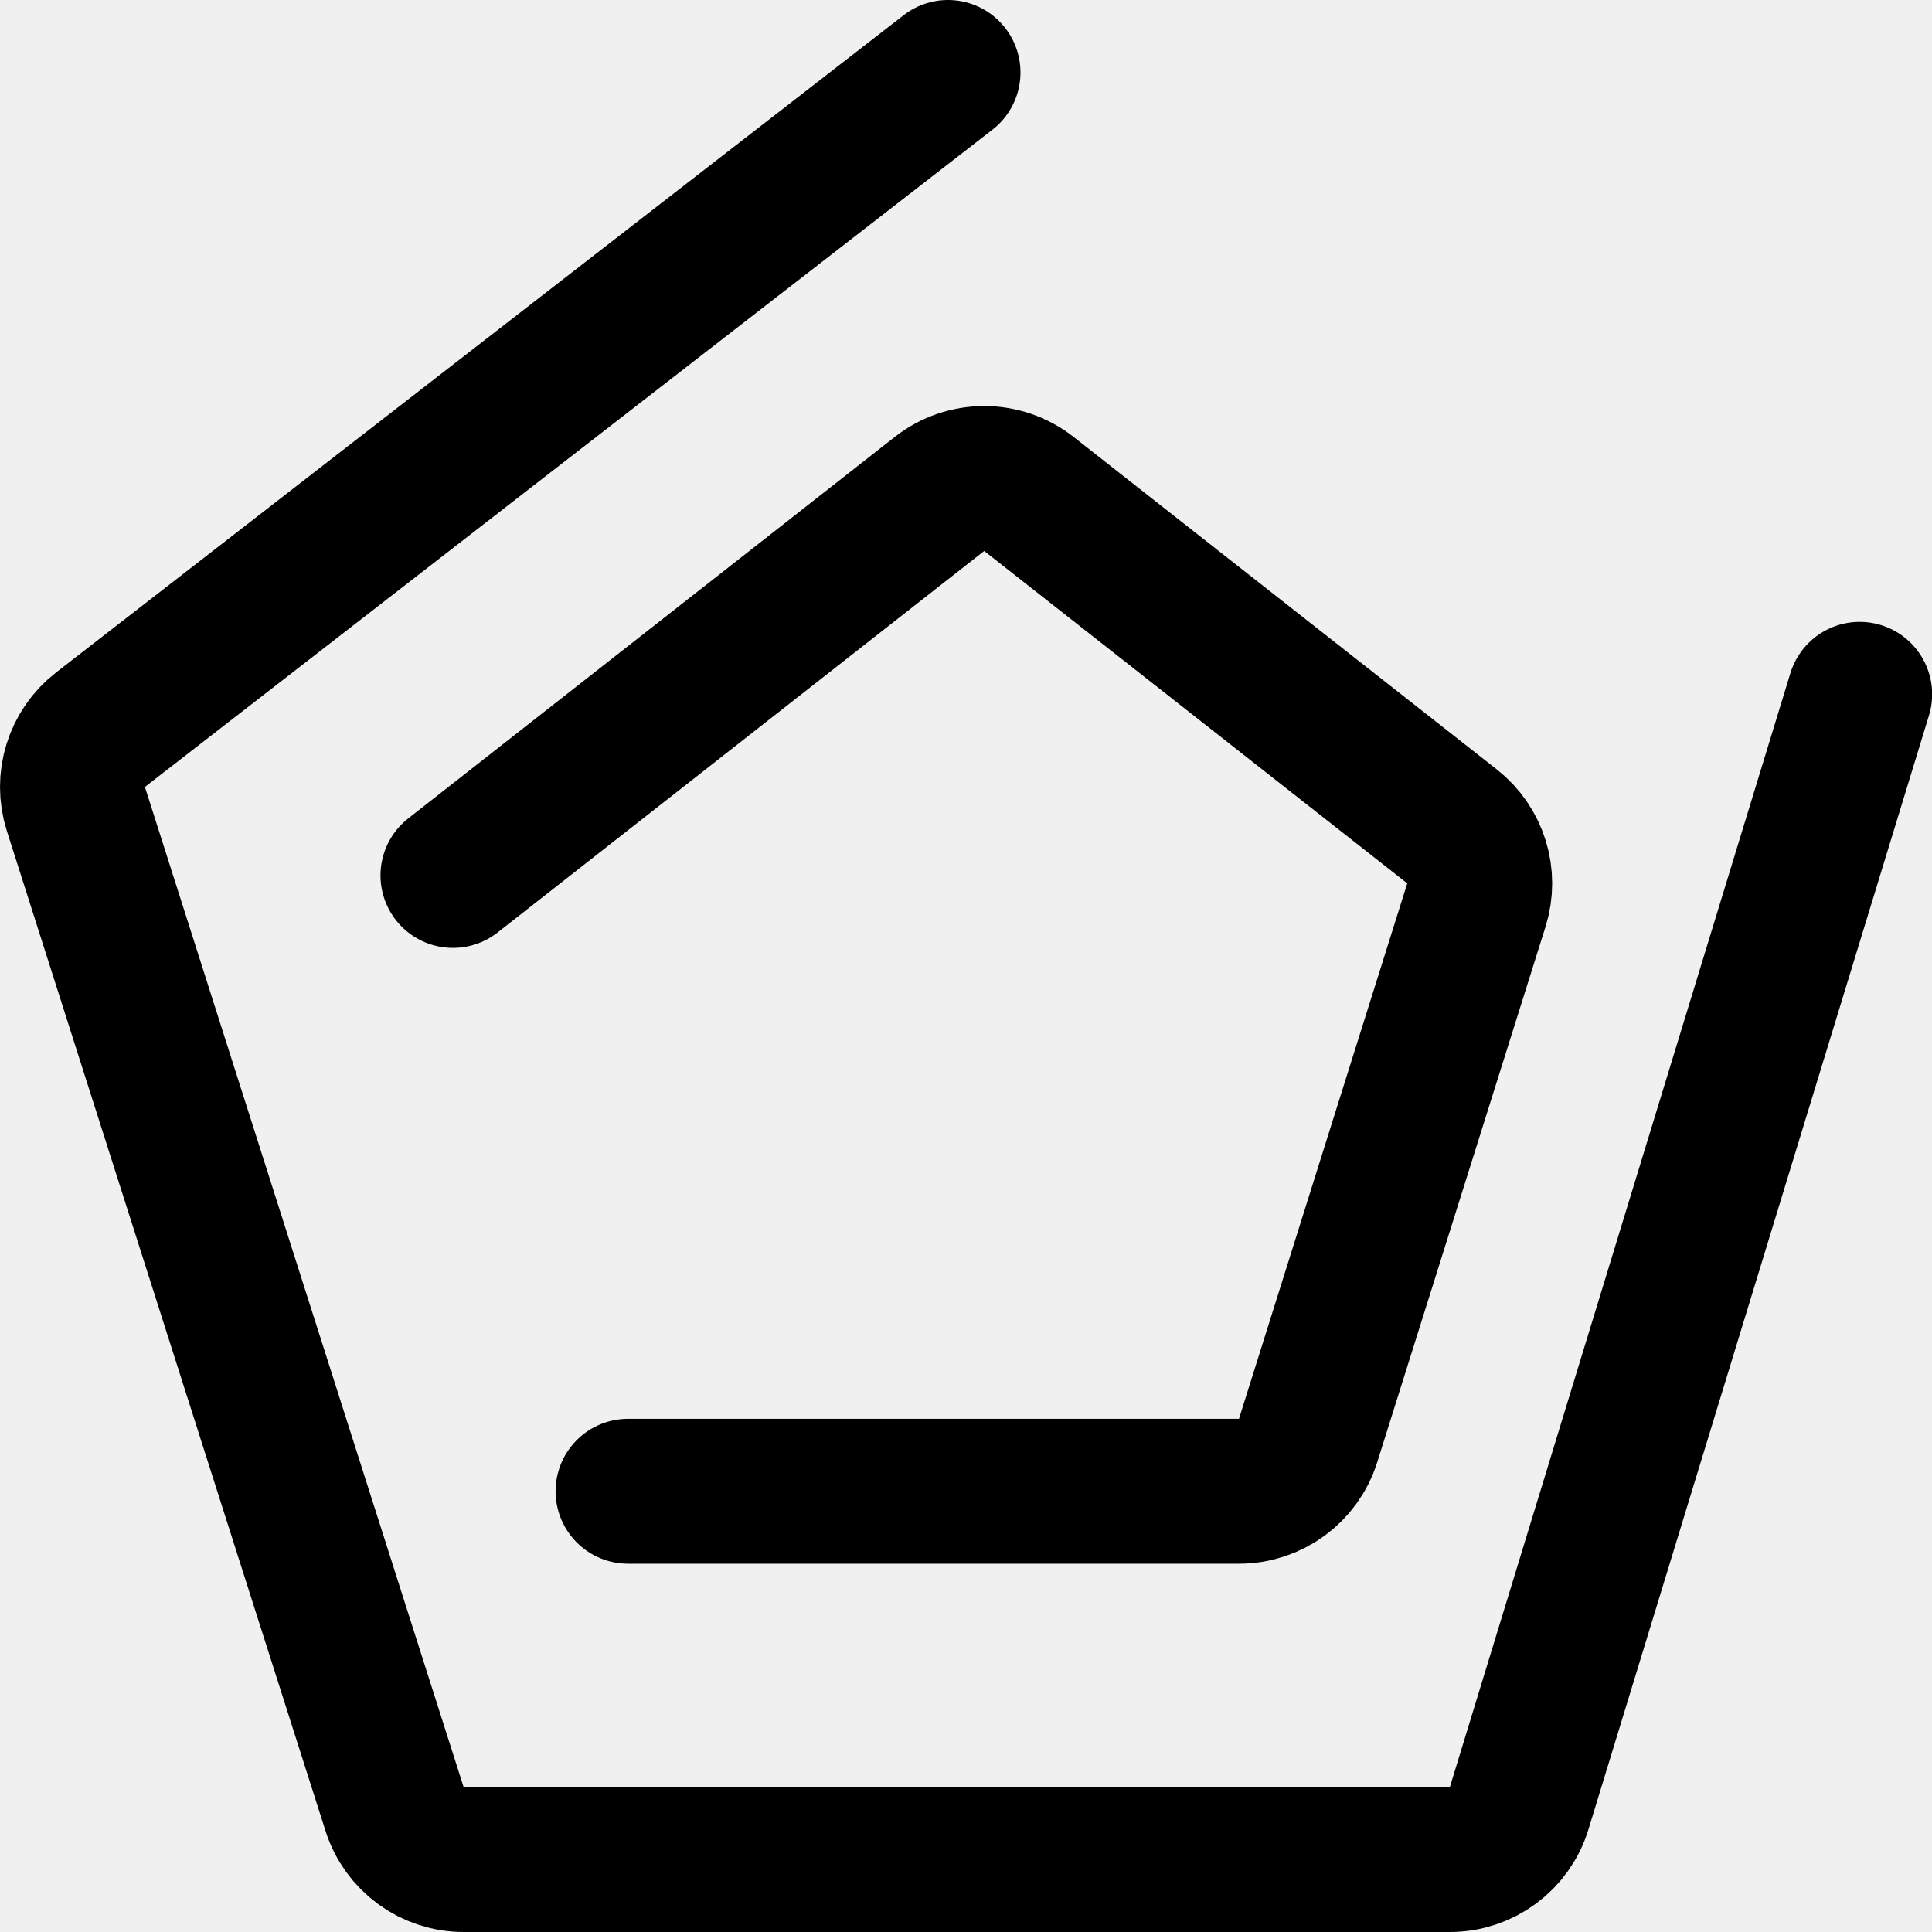
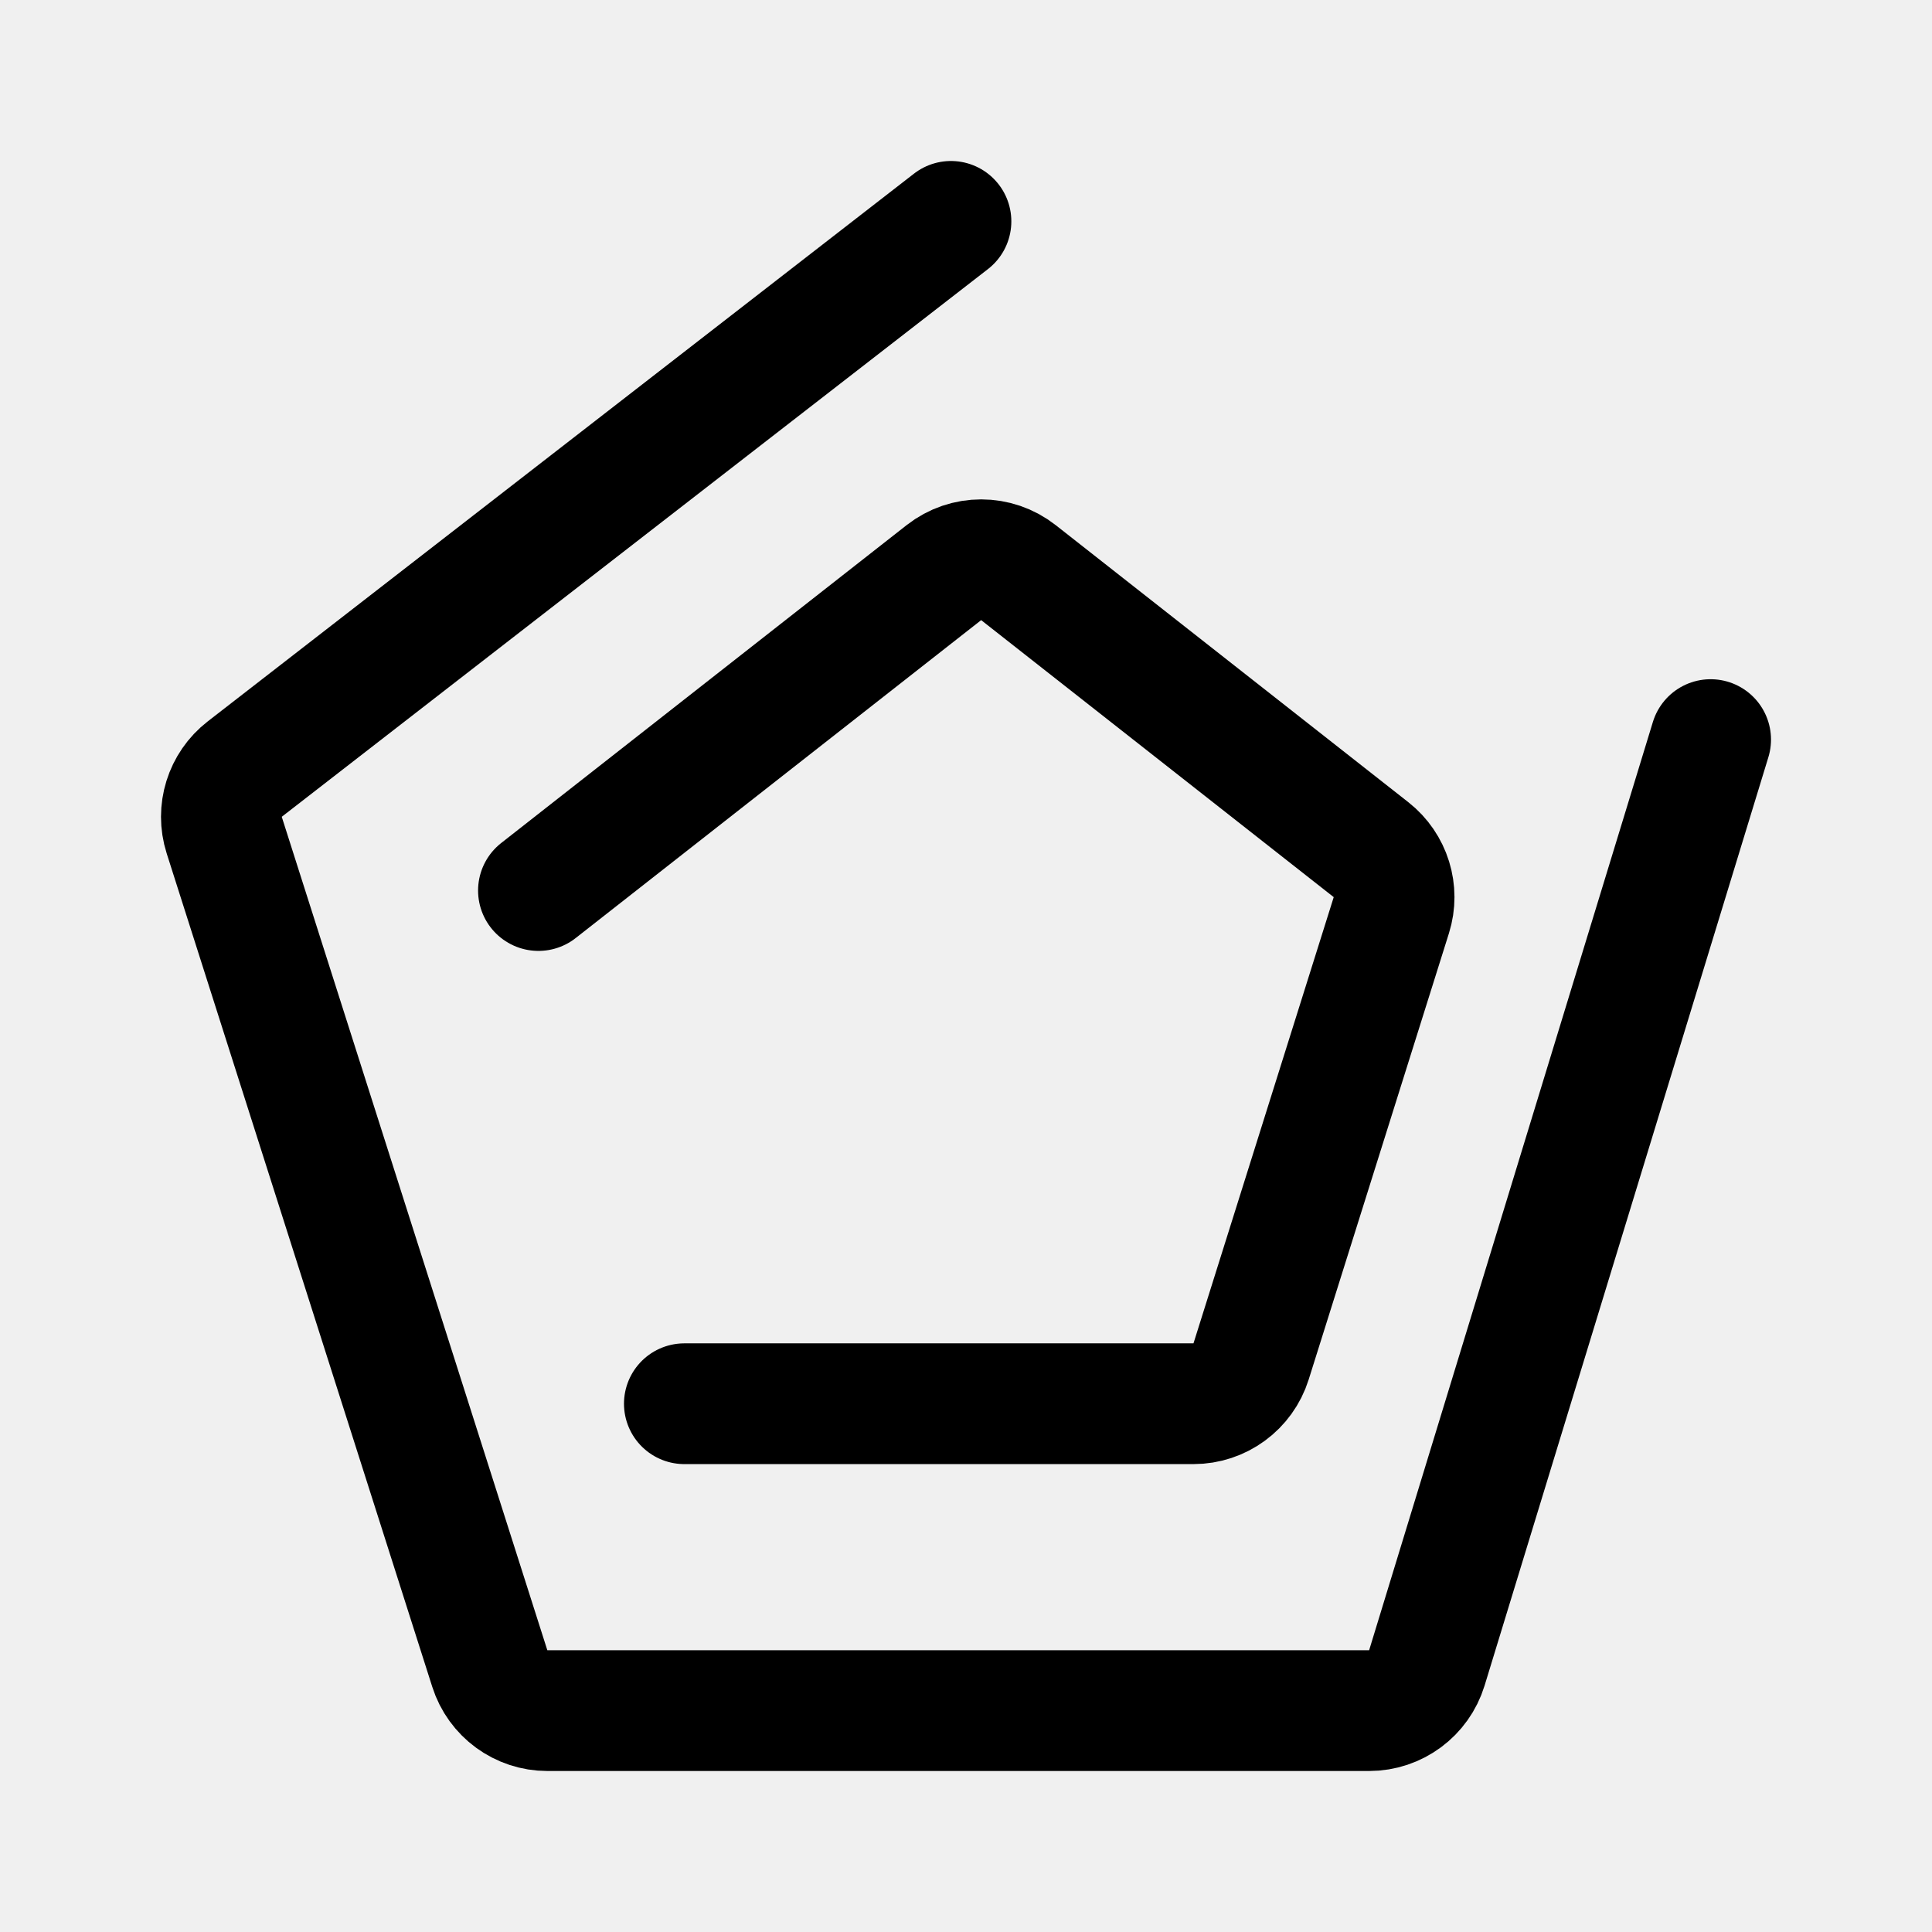
- <svg xmlns="http://www.w3.org/2000/svg" width="160" height="160" viewBox="0 0 160 160" fill="none">
-   <g clip-path="url(#clip0_706_2157)">
-     <path d="M37.511 72.5L77.805 40.906C79.98 39.2 83.04 39.202 85.214 40.91L120.251 68.439C122.213 69.98 123.016 72.575 122.268 74.955L108.331 119.299C107.546 121.799 105.228 123.5 102.607 123.5H52.011" stroke="black" stroke-width="12" stroke-linecap="round" />
-     <path d="M78.511 6L8.323 60.431C6.334 61.974 5.519 64.595 6.284 66.994L32.679 149.822C33.472 152.31 35.784 154 38.396 154H120.071C122.709 154 125.038 152.277 125.809 149.754L154.011 57.5" stroke="black" stroke-width="12" stroke-linecap="round" />
-   </g>
-   <defs>
-     <clipPath id="clip0_706_2157">
-       <rect width="160" height="160" fill="white" />
-     </clipPath>
-   </defs>
+ <svg xmlns="http://www.w3.org/2000/svg" width="192" height="192" viewBox="0 0 192 192" fill="none">
+   <path d="m53.51 88.5 40.295-31.594a6 6 0 0 1 7.409.004l35.037 27.529a6 6 0 0 1 2.017 6.516L124.331 135.3a6 6 0 0 1-5.724 4.201H68.011" stroke="#000" stroke-width="12" stroke-linecap="round" />
+   <path d="M94.505 22 24.323 76.431a6 6 0 0 0-2.04 6.563l26.394 82.828A6 6 0 0 0 54.394 170h81.669a6 6 0 0 0 5.737-4.246L170 73.5" stroke="#000" stroke-width="12" stroke-linecap="round" />
</svg>
